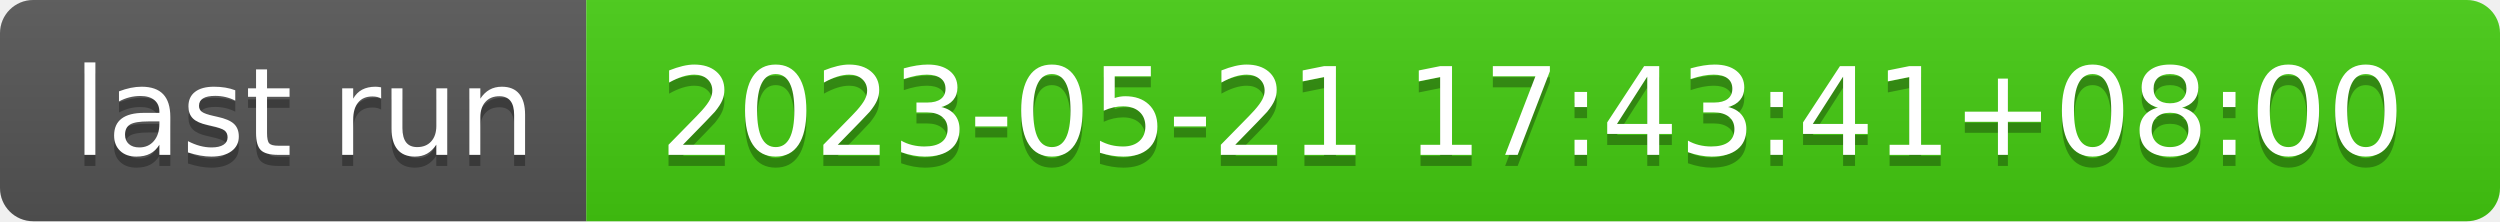
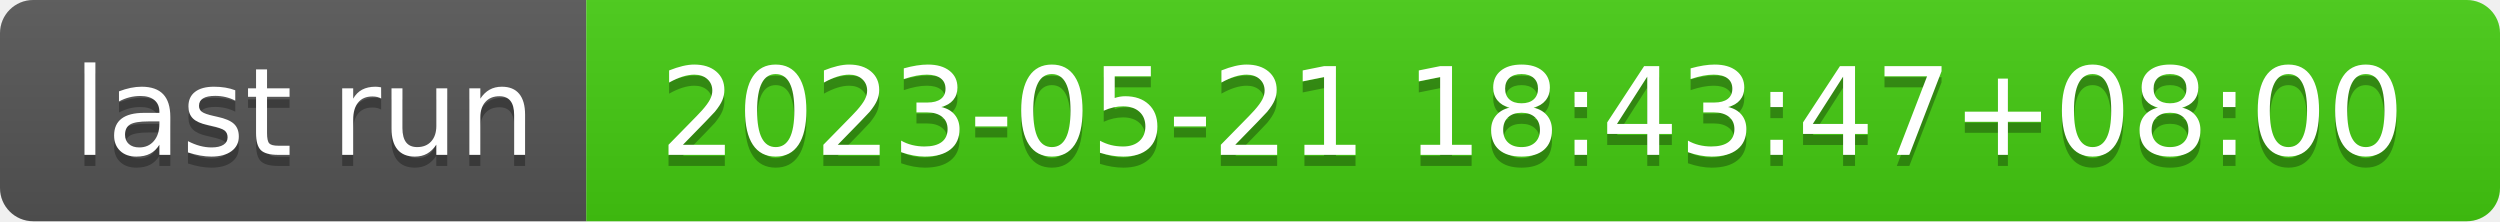
- <svg xmlns="http://www.w3.org/2000/svg" width="226" height="20" role="img" aria-label="last run: 2023-05-21 17:43:41+08:00">
+ <svg xmlns="http://www.w3.org/2000/svg" width="226" height="20" role="img" aria-label="last run: 2023-05-21 18:43:47+08:00">
  <linearGradient id="s" x2="0" y2="100%">
    <stop offset="0" stop-color="#bbb" stop-opacity=".1" />
    <stop offset="1" stop-opacity=".1" />
  </linearGradient>
  <clipPath id="r">
    <rect width="226" height="20" rx="3" fill="#fff" />
  </clipPath>
  <g clip-path="url(#r)">
    <rect width="53" height="20" fill="#555" />
    <rect x="53" width="173" height="20" fill="#4c1" />
    <rect width="226" height="20" fill="url(#s)" />
  </g>
  <g fill="#fff" text-anchor="middle" font-family="Verdana,Geneva,DejaVu Sans,sans-serif" text-rendering="geometricPrecision" font-size="110">
    <text aria-hidden="true" x="275" y="150" fill="#010101" fill-opacity=".3" transform="scale(.1)" textLength="430">last run</text>
    <text x="275" y="140" transform="scale(.1)" fill="#fff" textLength="430">last run</text>
-     <text aria-hidden="true" x="1385" y="150" fill="#010101" fill-opacity=".3" transform="scale(.1)" textLength="1630">2023-05-21 17:43:41+08:00</text>
-     <text x="1385" y="140" transform="scale(.1)" fill="#fff" textLength="1630">2023-05-21 17:43:41+08:00</text>
+     <text aria-hidden="true" x="1385" y="150" fill="#010101" fill-opacity=".3" transform="scale(.1)" textLength="1630">2023-05-21 18:43:47+08:00</text>
+     <text x="1385" y="140" transform="scale(.1)" fill="#fff" textLength="1630">2023-05-21 18:43:47+08:00</text>
  </g>
</svg>
